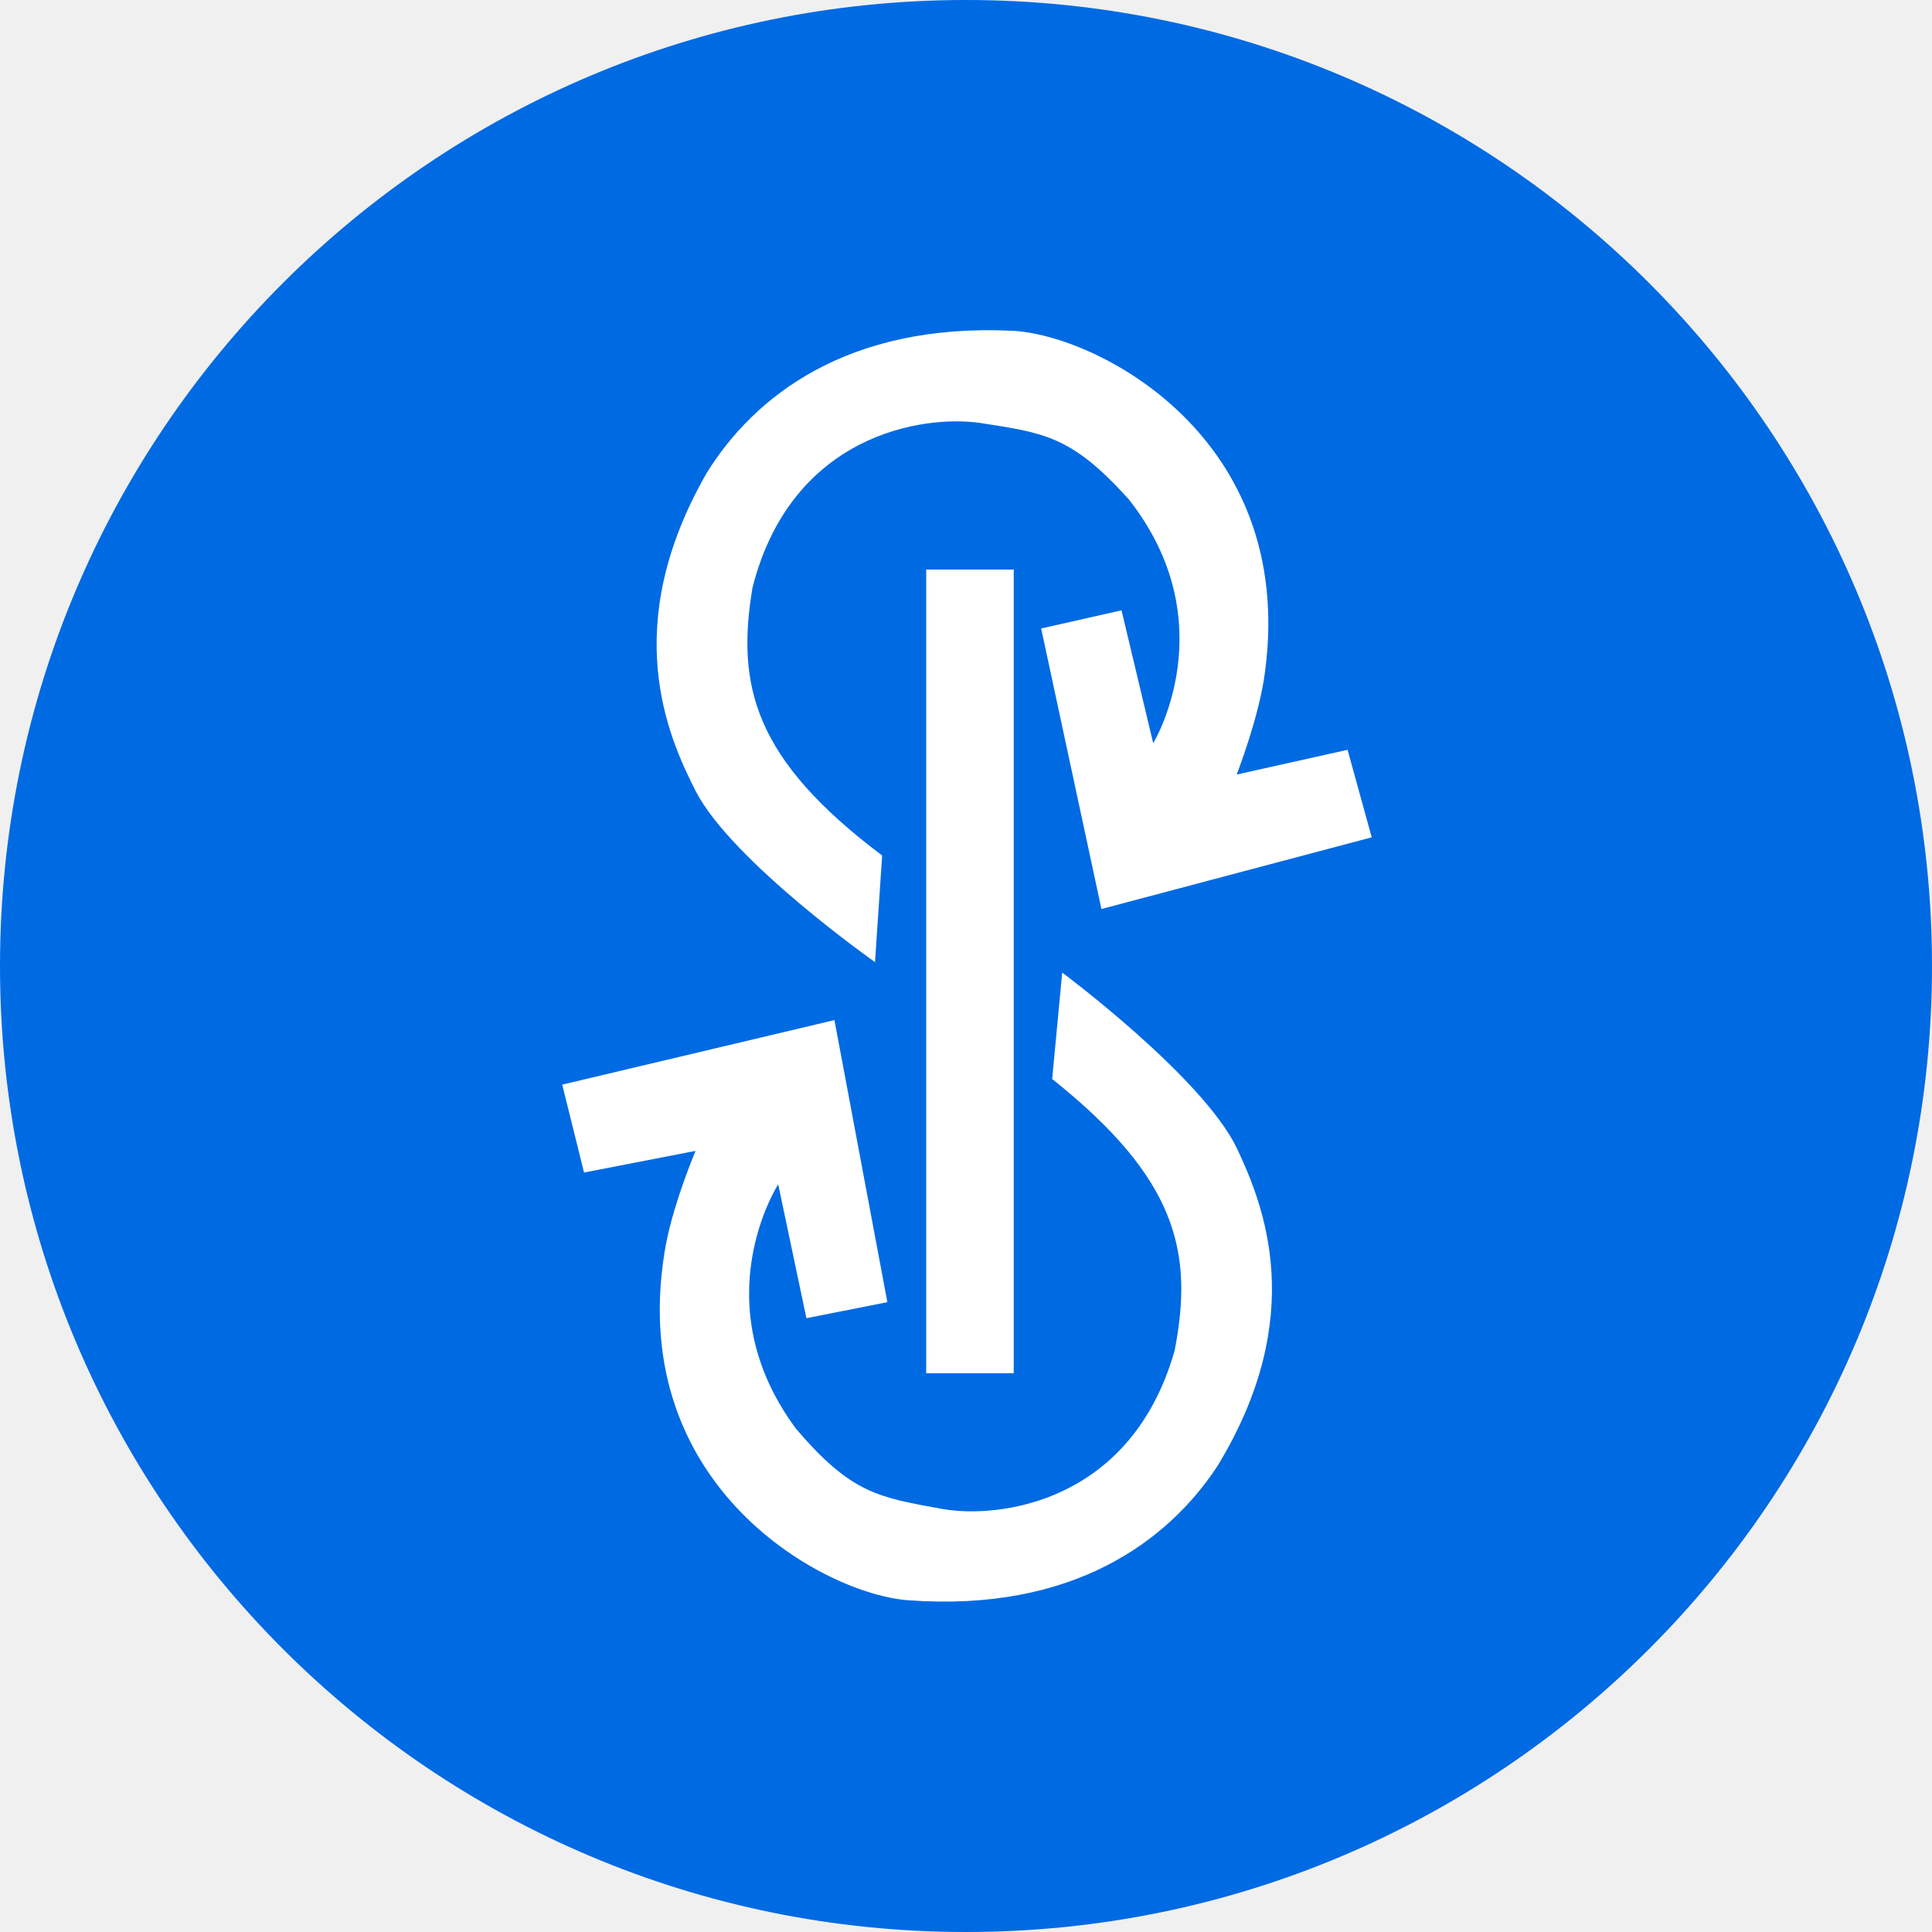
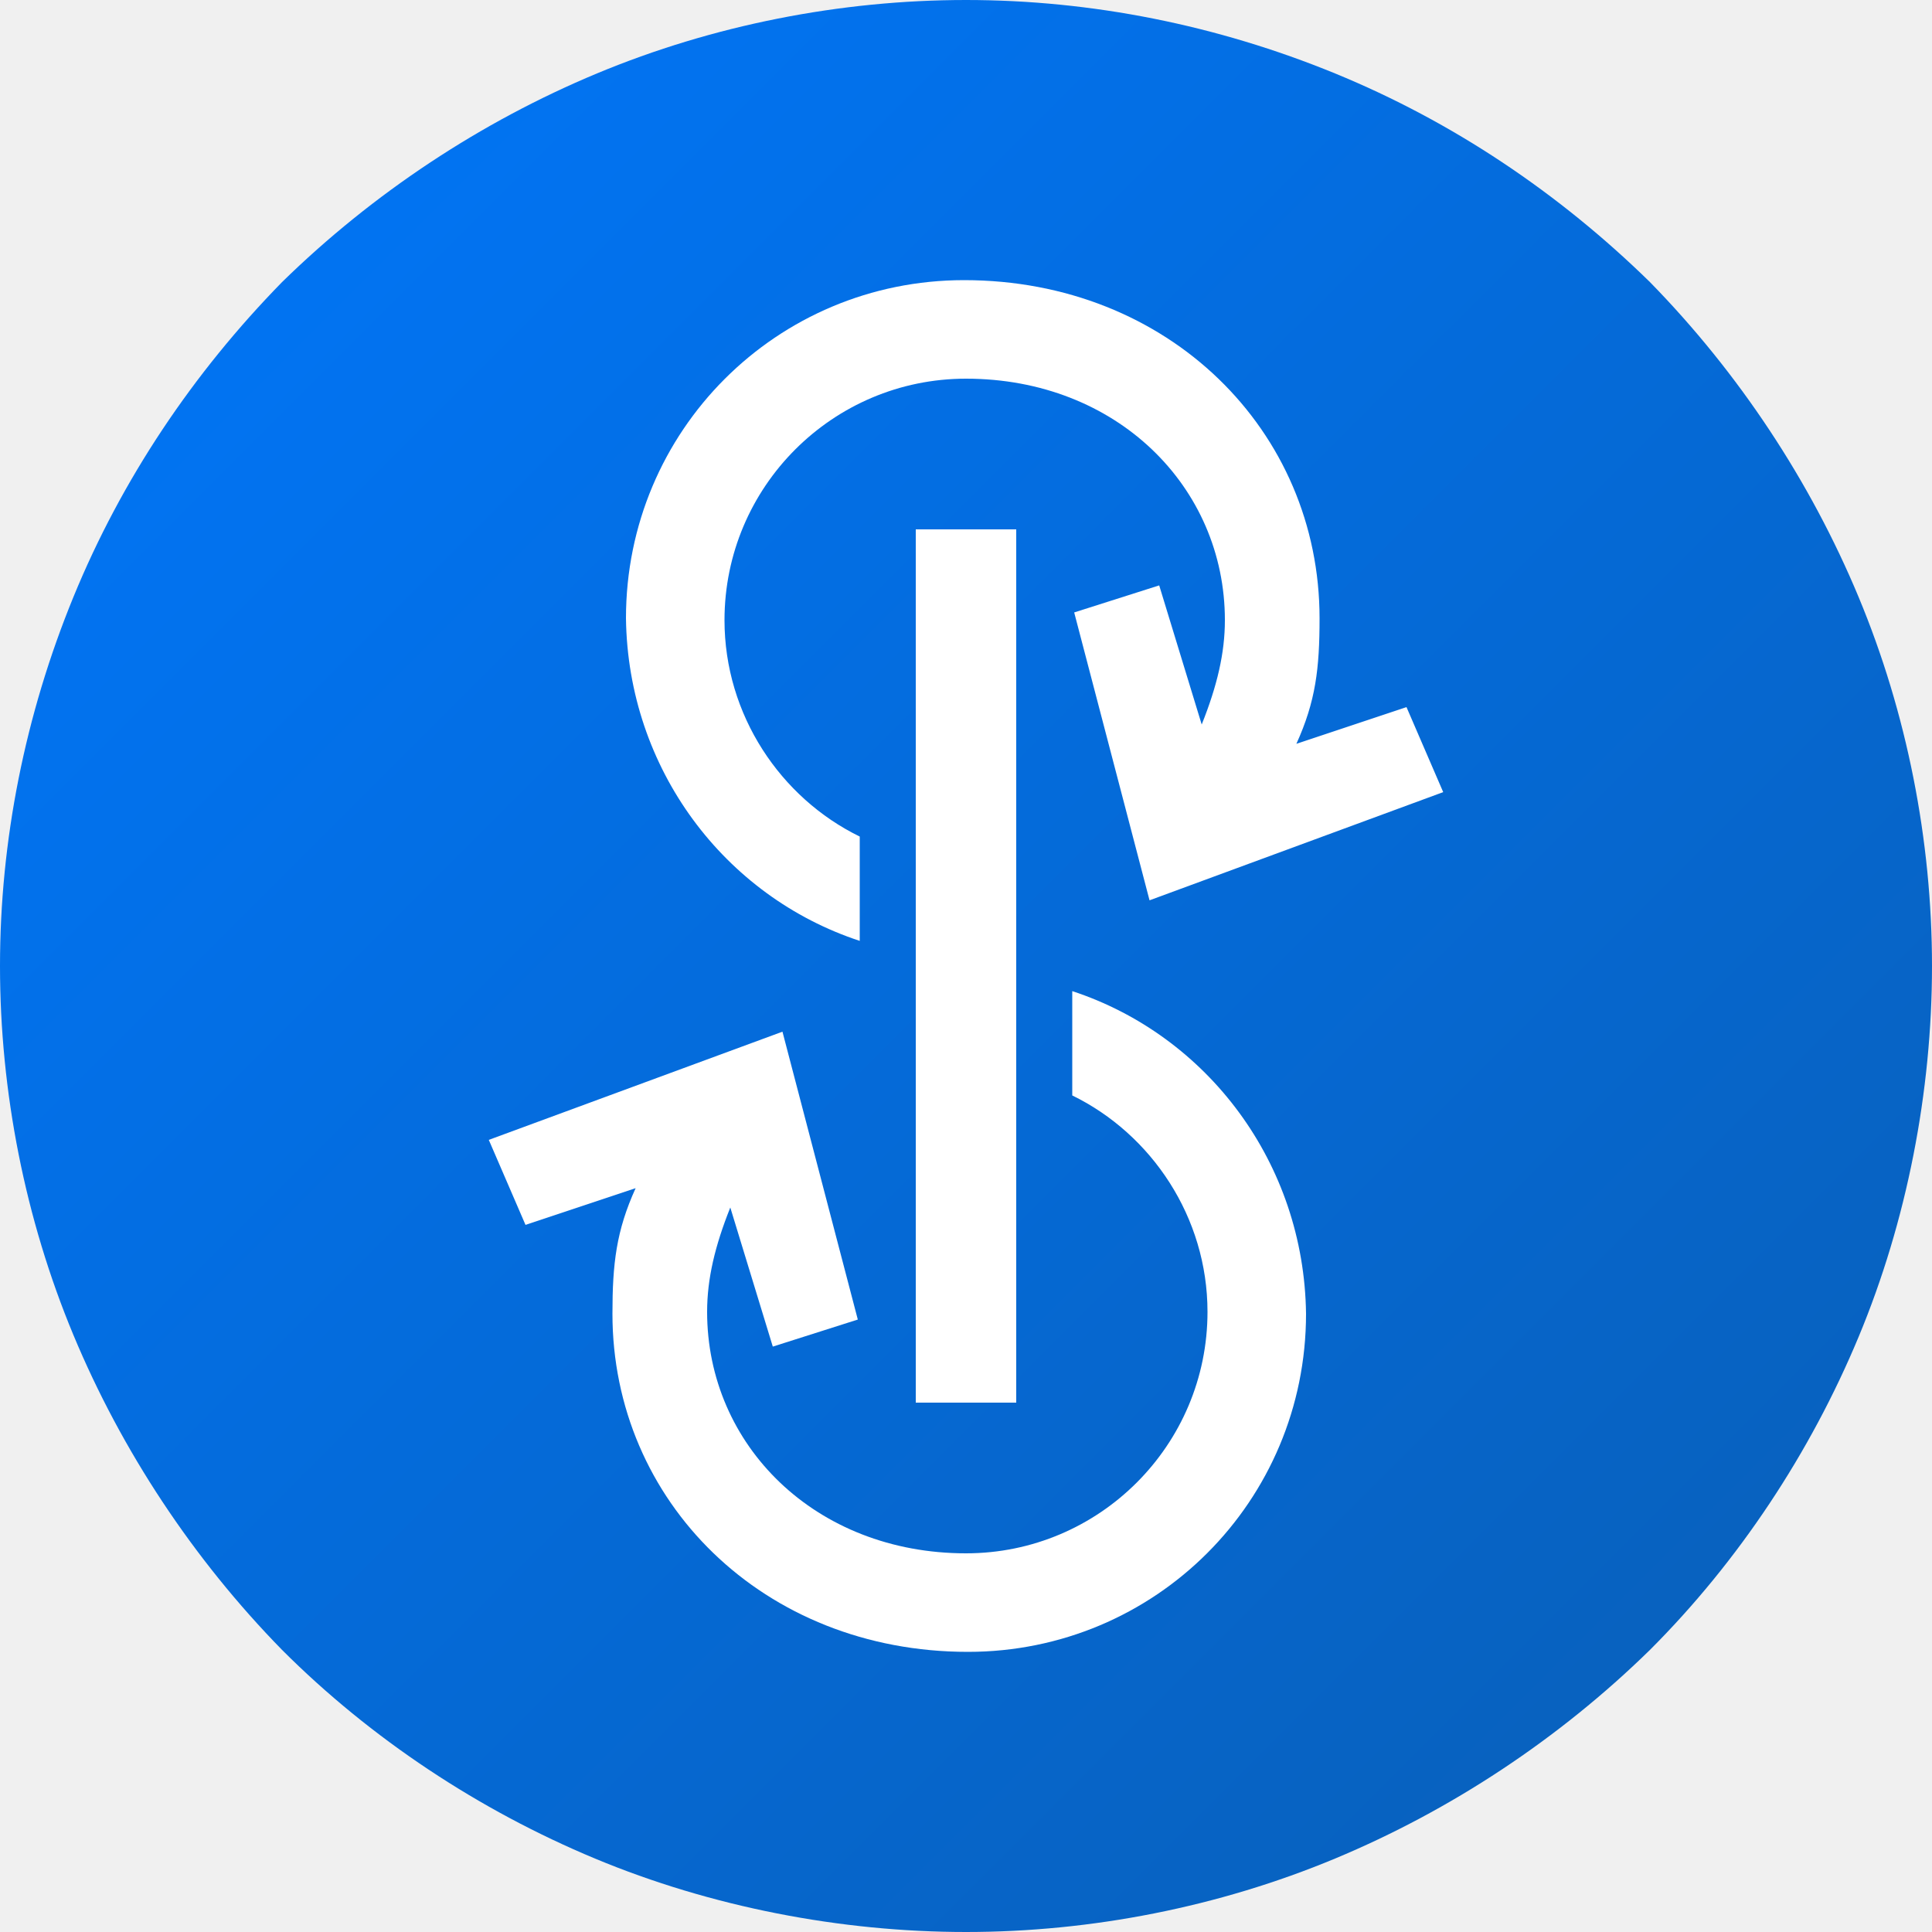
- <svg xmlns="http://www.w3.org/2000/svg" viewBox="0 0 1000 1000">
-   <path fill="#006ae3" fill-rule="evenodd" d="M500 0c276.1 0 500 223.9 500 500s-223.9 500-500 500S0 776.1 0 500 223.9 0 500 0Z" />
-   <path fill="#fff" d="M479.4 710.8v-416h45.3v416h-45.3z" />
-   <path fill="#fff" d="m710 433.4-139.9 37.1-31.2-145.2 41.6-9.4 16.4 68.8s37.8-62-12.6-126.2c-29.7-33-43.8-34.4-77.1-39.6-29.3-4.2-97.4 5.7-117.7 85.2-8.6 51.2 1.1 89.1 67.1 138.7l-3.7 55.2s-73.7-51.9-92.7-88.3c-14.7-28.8-39.9-85.7 5.6-164.9 24.5-39.6 72.8-77.6 157.9-73.6 42.8 1.8 147.3 54.1 131.1 176.3-2.8 22.9-14.7 53.4-14.7 53.4l57.4-12.8 12.5 45.3Zm-79.9 325.5c-25.6 38.9-74.9 75.6-159.8 69.4-42.8-2.9-145.8-58-126.4-179.7 3.4-22.8 16.1-52.9 16.1-52.9l-57.7 11.2-11.3-45.5L431.9 528l27.4 146-41.9 8.3-14.6-69.3s-39.4 60.9 9.2 126.5c28.8 33.8 42.8 35.5 76.1 41.6 29.1 5 97.5-3.2 119.9-82.1 9.9-50.9 1.2-89.1-63.4-140.5l5.2-55.1s72.3 53.8 90.3 90.7c13.8 29.3 37.5 86.9-10 164.8Z" />
+ <svg xmlns="http://www.w3.org/2000/svg" viewBox="0 0 100 100">
+   <linearGradient id="a" x1="0" x2="100" y1="99.89" y2="-.11" gradientTransform="matrix(1 0 0 -1 0 99.89)" gradientUnits="userSpaceOnUse">
+     <stop offset="0" stop-color="#0077fc" />
+     <stop offset="1" stop-color="#095eb5" />
+   </linearGradient>
+   <path fill="url(#a)" fill-rule="evenodd" d="M100 50c0-6.5-1.3-13.1-3.8-19.1S90 19.3 85.4 14.6C80.7 10 75.2 6.3 69.1 3.8S56.5 0 50 0 36.9 1.3 30.9 3.8 19.3 10 14.6 14.6C10 19.3 6.3 24.8 3.8 30.9S0 43.5 0 50s1.3 13.1 3.8 19.1S10 80.7 14.6 85.4c4.6 4.6 10.2 8.3 16.2 10.8S43.5 100 50 100s13.1-1.3 19.1-3.8S80.7 90 85.4 85.4c4.6-4.6 8.3-10.2 10.8-16.2S100 56.5 100 50z" clip-rule="evenodd" />
+   <path fill="#fff" fill-rule="evenodd" d="M47.4 27.4h5.2v45.2h-5.2V27.4z" clip-rule="evenodd" />
+   <path fill="#fff" fill-rule="evenodd" d="M44.5 48.7v-5.4c-4.1-2-7-6.3-7-11.2 0-6.9 5.6-12.5 12.5-12.5 7.8 0 13.4 5.6 13.4 12.5 0 1.7-.4 3.4-1.2 5.4L60 30.3l-4.4 1.4 3.9 14.9L74.7 41l-1.9-4.4-5.7 1.9c1-2.2 1.2-3.9 1.2-6.5 0-9.7-7.8-17.5-18.4-17.5-9.7 0-17.5 7.8-17.5 17.5.1 7.8 5.1 14.4 12.1 16.7zm11 2.6v5.4c4.1 2 7 6.3 7 11.2 0 6.9-5.6 12.5-12.5 12.5-7.8 0-13.4-5.6-13.4-12.5 0-1.7.4-3.4 1.2-5.4l2.2 7.2 4.4-1.4-3.9-14.9L25.3 59l1.9 4.4 5.7-1.9c-1 2.2-1.2 3.9-1.2 6.5 0 9.7 7.8 17.5 18.4 17.5 9.7 0 17.5-7.8 17.5-17.5-.1-7.8-5.1-14.4-12.1-16.7z" clip-rule="evenodd" />
</svg>
